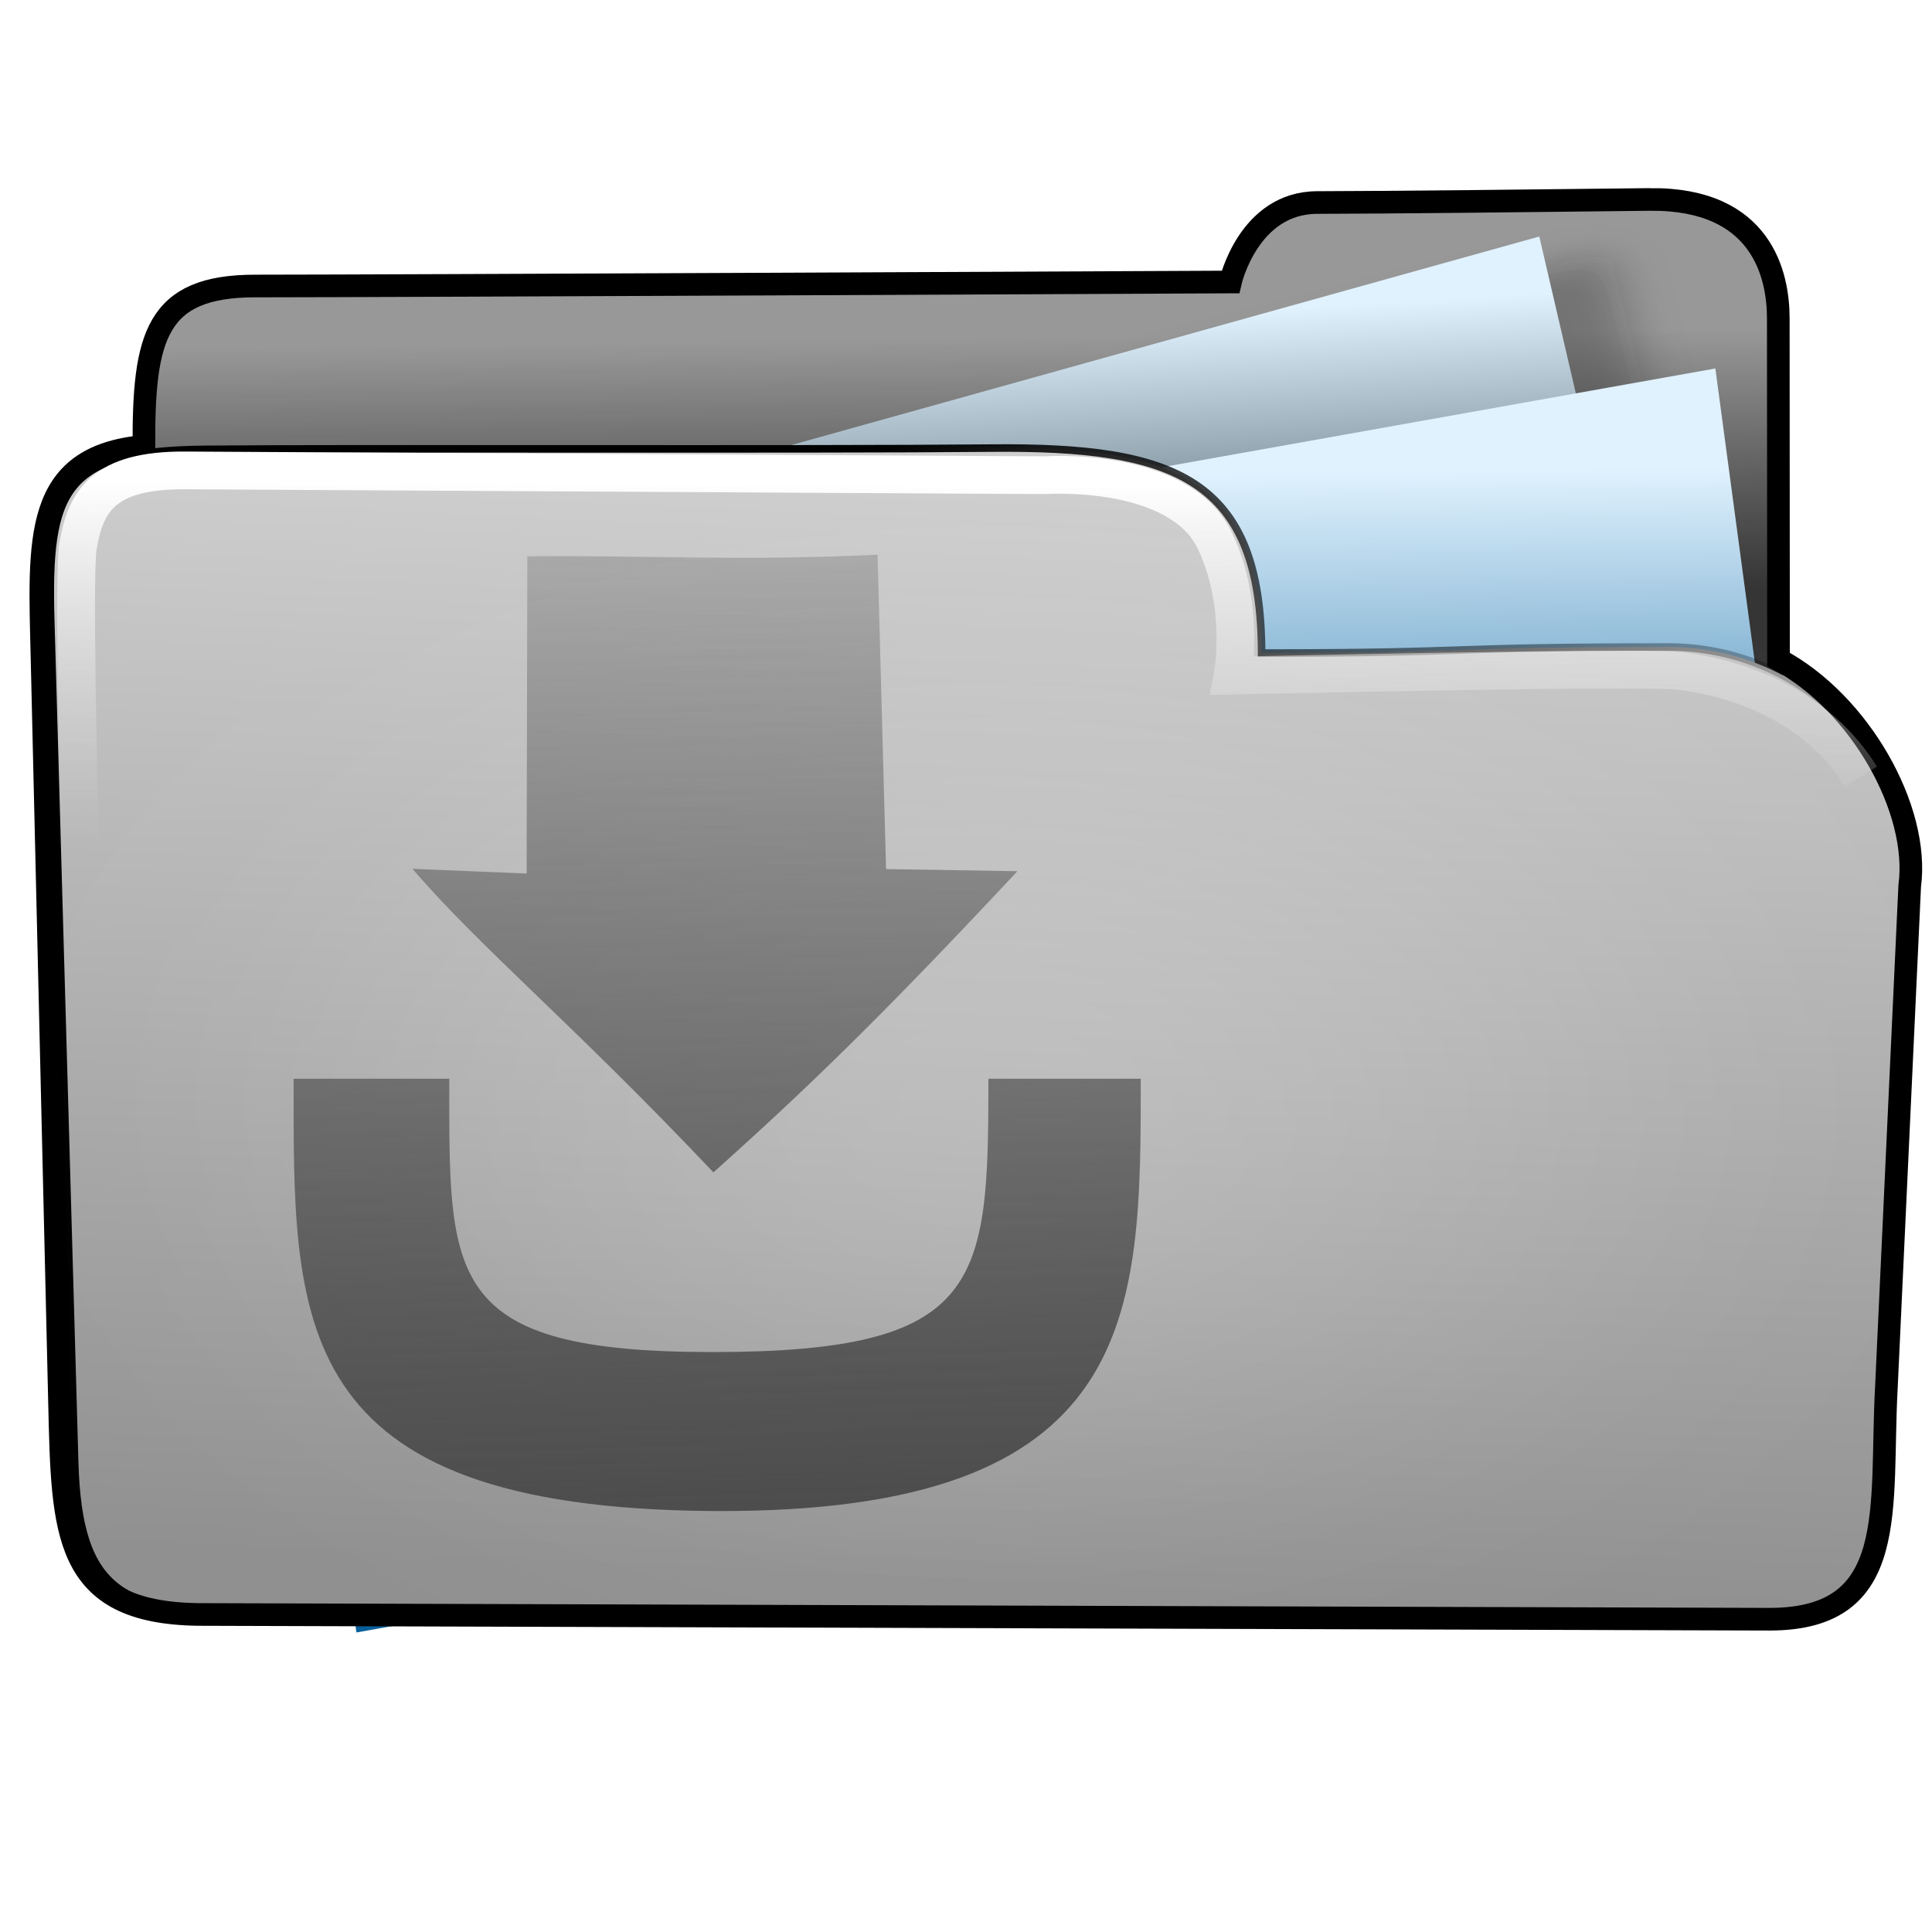
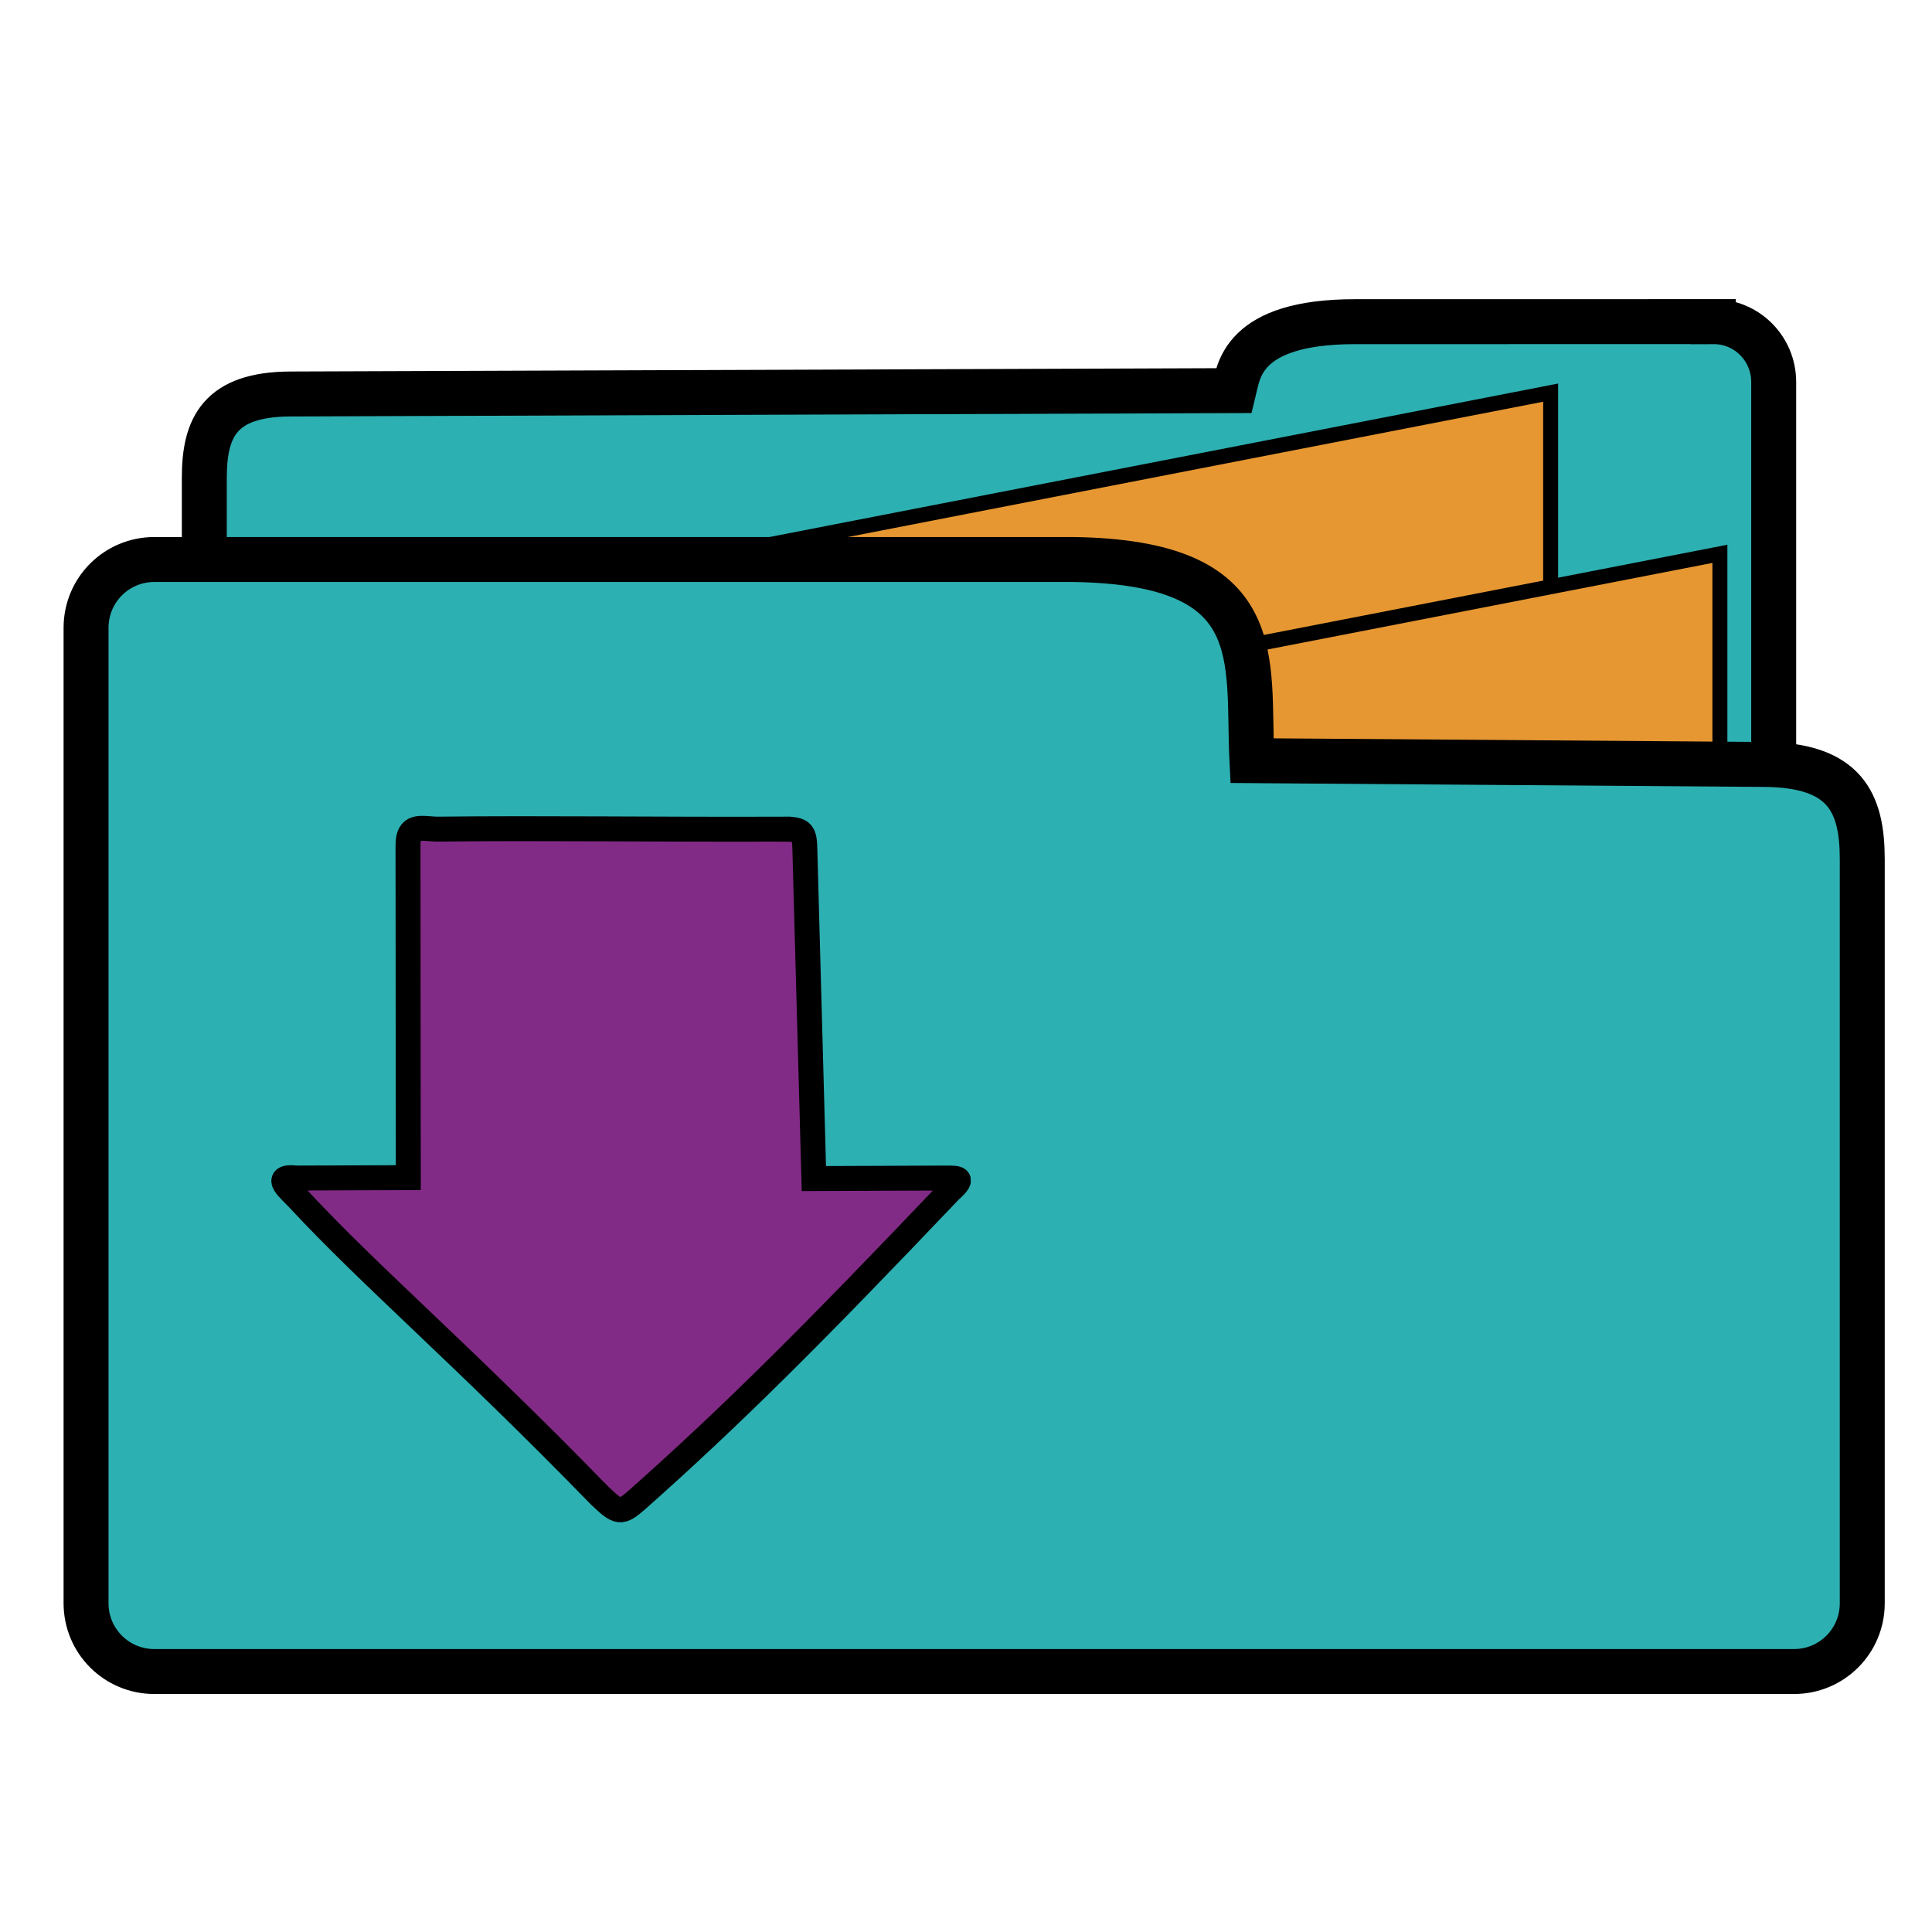
- <svg xmlns="http://www.w3.org/2000/svg" xmlns:xlink="http://www.w3.org/1999/xlink" width="256" height="256" id="svg2" version="1.1">
-   <defs id="defs4">
-     <linearGradient id="linearGradient3831">
-       <stop style="stop-color:#4d4d4d;stop-opacity:1;" offset="0" id="stop3833" />
-       <stop style="stop-color:#4d4d4d;stop-opacity:0;" offset="1" id="stop3835" />
-     </linearGradient>
-     <linearGradient id="linearGradient4110">
-       <stop style="stop-color:#000000;stop-opacity:1;" offset="0" id="stop4112" />
-       <stop style="stop-color:#ffffff;stop-opacity:1;" offset="1" id="stop4114" />
-     </linearGradient>
-     <linearGradient id="linearGradient4019">
-       <stop style="stop-color:#ffffff;stop-opacity:1;" offset="0" id="stop4021" />
-       <stop style="stop-color:#ffffff;stop-opacity:0;" offset="1" id="stop4023" />
-     </linearGradient>
-     <linearGradient id="linearGradient3977">
-       <stop style="stop-color:#000000;stop-opacity:1;" offset="0" id="stop3979" />
-       <stop style="stop-color:#000000;stop-opacity:0;" offset="1" id="stop3981" />
-     </linearGradient>
-     <linearGradient id="linearGradient3864">
-       <stop style="stop-color:#ffffff;stop-opacity:1;" offset="0" id="stop3866" />
-       <stop style="stop-color:#d5d5d5;stop-opacity:0;" offset="1" id="stop3868" />
-     </linearGradient>
-     <linearGradient id="linearGradient3815">
-       <stop style="stop-color:#e0f2fe;stop-opacity:1;" offset="0" id="stop3817" />
-       <stop style="stop-color:#075e99;stop-opacity:1;" offset="1" id="stop3819" />
-     </linearGradient>
-     <linearGradient id="linearGradient3805">
-       <stop style="stop-color:#989898;stop-opacity:1;" offset="0" id="stop3807" />
-       <stop style="stop-color:#2a2a2a;stop-opacity:0.95;" offset="1" id="stop3809" />
-     </linearGradient>
-     <linearGradient id="linearGradient3909">
-       <stop style="stop-color:#909090;stop-opacity:1;" offset="0" id="stop3911" />
-       <stop style="stop-color:#cfcfcf;stop-opacity:1;" offset="1" id="stop3913" />
-     </linearGradient>
-     <linearGradient xlink:href="#linearGradient3805" id="linearGradient3811" x1="141.332" y1="860.943" x2="141.746" y2="895.386" gradientUnits="userSpaceOnUse" gradientTransform="translate(-3.964646,-19.82323)" />
-     <linearGradient xlink:href="#linearGradient3864" id="linearGradient3900" gradientUnits="userSpaceOnUse" gradientTransform="translate(-0.2144754,778.7663)" x1="88.987" y1="81.556" x2="88.843" y2="129.873" />
-     <linearGradient xlink:href="#linearGradient3909" id="linearGradient3903" gradientUnits="userSpaceOnUse" gradientTransform="translate(0.6033056,-20.85058)" x1="107.043" y1="1026.591" x2="113.804" y2="879.611" />
-     <linearGradient xlink:href="#linearGradient3815" id="linearGradient3922" x1="188.395" y1="277.653" x2="179.107" y2="341.375" gradientUnits="userSpaceOnUse" gradientTransform="matrix(0.8711359,0,0,0.9971052,-106.2852,599.9485)" />
-     <linearGradient id="linearGradient3815-1">
-       <stop style="stop-color:#e0f2fe;stop-opacity:1;" offset="0" id="stop3817-9" />
-       <stop style="stop-color:#01131f;stop-opacity:1;" offset="1" id="stop3819-2" />
-     </linearGradient>
-     <linearGradient y2="327.966" x2="195.484" y1="272.692" x1="205.841" gradientTransform="matrix(0.8711359,0,0,0.9971052,-208.2613,580.0296)" gradientUnits="userSpaceOnUse" id="linearGradient3939" xlink:href="#linearGradient3815-1" />
-     <linearGradient xlink:href="#linearGradient3977" id="linearGradient3983" x1="114.408" y1="858.761" x2="252.527" y2="932.05" gradientUnits="userSpaceOnUse" />
-     <radialGradient xlink:href="#linearGradient4019" id="radialGradient4025" cx="120.922" cy="141.025" fx="120.922" fy="141.025" r="127.605" gradientTransform="matrix(0.6794853,0.00596595,-0.00506566,0.5462121,39.47156,63.27414)" gradientUnits="userSpaceOnUse" />
-     <filter id="filter4063" x="-0.241" width="1.481" y="-0.303" height="1.605">
-       <feGaussianBlur stdDeviation="14.712" id="feGaussianBlur4065" />
-     </filter>
-     <filter id="filter4069">
-       <feGaussianBlur stdDeviation="2.722" id="feGaussianBlur4071" />
-     </filter>
-     <linearGradient xlink:href="#linearGradient4110" id="linearGradient4116" x1="94.708" y1="150.684" x2="94.973" y2="216.262" gradientUnits="userSpaceOnUse" gradientTransform="matrix(1.154046,0,0,1.154046,-209.7928,761.6303)" />
-     <linearGradient xlink:href="#linearGradient4110" id="linearGradient4142" x1="114.25" y1="860.327" x2="116.632" y2="918.799" gradientUnits="userSpaceOnUse" gradientTransform="matrix(1.154046,0,0,1.154046,-254.61,-148.8068)" />
-     <linearGradient xlink:href="#linearGradient3831" id="linearGradient3837" x1="94.976" y1="199.163" x2="89.987" y2="29.249" gradientUnits="userSpaceOnUse" />
-   </defs>
-   <g id="layer1" transform="translate(0,-796.3622)">
-     <path style="fill:url(#linearGradient3811);fill-opacity:1;stroke:none" d="m 236.219,898.721 c 0,0 -0.019,-54.482 -0.026,-60.135 -0.007,-5.653 -2.14,-15.835 -16.98,-15.699 -14.84,0.177 -34.999,0.372 -44.12,0.39 -9.121,0.018 -11.501,10.526 -11.501,10.526 0,0 -112.497,0.531 -129.255,0.531 -16.758,0 -14.797,10.884 -14.484,35.025 0.029,2.238 -3.494,21.984 5.569,21.803 47.407,-4.529 211.174,0.978 210.797,7.559 z" id="path3769" />
-     <rect style="opacity:0.265;fill:#0d0d0d;fill-opacity:1;stroke:none;filter:url(#filter4069)" id="rect4067" width="60.474" height="72.889" x="-57.709" y="856.73" transform="matrix(0.9693422,-0.2457146,0.2457146,0.9693422,0,0)" />
-     <rect style="fill:url(#linearGradient3939);fill-opacity:1;stroke:none" id="rect3905-1" width="200.955" height="133.376" x="-190.119" y="852.859" transform="matrix(0.9632612,-0.2685663,0.2269135,0.9739149,0,0)" />
-     <rect style="fill:url(#linearGradient3922);fill-opacity:1;stroke:none" id="rect3905" width="200.955" height="133.376" x="-88.143" y="872.778" transform="matrix(0.9844516,-0.175656,0.1331782,0.9910921,0,0)" />
-     <path style="fill:url(#linearGradient3903);fill-opacity:1;stroke:url(#linearGradient3983)" d="m 167.17,882.894 c 29.09,0 22.968,-0.801 53.95,-0.801 17.365,0 32.123,13.958 31.381,31.306 l -3.354,78.392 c -0.742,17.348 -6.119,18.165 -23.483,18.184 l -192.001,0.212 c -17.364,0.019 -23.278,-2.736 -23.771,-20.092 L 6.723,878.581 c -0.493,-17.357 1.724,-22.564 20.661,-22.677 18.937,-0.177 79.863,0.06 104.053,-0.167 24.19,-0.227 35.706,3.951 35.733,27.157 z" id="rect2995-2" />
-     <path style="opacity:0.265;fill:url(#radialGradient4025);fill-opacity:1;stroke:none;filter:url(#filter4063)" id="path3985" d="m 194.268,141.025 c 0,32.219 -32.838,58.337 -73.346,58.337 -40.508,0 -73.346,-26.118 -73.346,-58.337 0,-32.219 32.838,-58.337 73.346,-58.337 28.216,0 53.931,12.874 66.133,33.109" transform="matrix(1.411905,0,0,1.050619,-39.6291,794.0394)" />
-     <path style="fill:none;stroke:#000000;stroke-width:3;stroke-miterlimit:4;stroke-opacity:1;stroke-dasharray:none" d="m 218.663,822.792 c -14.84,0.177 -35.004,0.389 -44.125,0.406 -9.121,0.018 -11.5,10.531 -11.5,10.531 0,0 -112.492,0.531 -129.25,0.531 -13.144,0 -14.779,6.713 -14.719,21.25 C 4.325,856.85 5.198,867.827 5.566,883.476 l 2.319,98.613 c 0.408,17.359 0.417,27.936 18.348,28.197 l 208.273,0.631 c 17.364,-0.022 14.564,-14.732 15.454,-30.809 l 3.086,-66.352 c 1.357,-10.126 -6.592,-24.271 -17.383,-30.004 -0.004,-12.089 -0.025,-40.456 -0.031,-45.242 -0.007,-5.653 -2.129,-15.855 -16.969,-15.719 z" id="path3769-8" />
-     <path style="fill:none;stroke:url(#linearGradient3900);stroke-width:5;stroke-linecap:butt;stroke-linejoin:miter;stroke-miterlimit:4;stroke-opacity:1;stroke-dasharray:none" d="m 12.266,963.486 c 0,0 -3.048,-88.143 -1.932,-94.739 0.996,-5.883 3.257,-10.124 14.23,-10.053 3.975,0.026 113.913,0.637 113.913,0.637 0,0 17.777,-1.265 22.514,8.708 4.075,8.579 2.336,17.841 2.336,17.841 0,0 53.947,-1.204 59.045,-0.637 5.097,0.566 17.416,3.115 24.213,14.018" id="path3854" />
-     <path style="fill:url(#linearGradient3837);fill-opacity:1;stroke:none" d="M 116.281 73.5 C 98.69 74.376 84.187 73.533 69.875 73.719 L 69.781 115.75 L 54.656 115.125 C 63.672 125.624 75.729 135.482 94.531 155.344 C 106.976 144.22 116.961 134.543 134.812 115.438 L 117.406 115.156 L 116.281 73.5 z M 38.906 142.938 C 38.906 174.898 37.885 199.876 94.562 200.219 C 151.24 200.562 151.156 174.058 151.156 142.938 L 130.969 142.938 C 130.969 170.066 130.291 179.122 94.531 179.156 C 58.772 179.191 59.531 169.283 59.531 142.938 L 38.906 142.938 z " transform="translate(0,796.3622)" id="path3050-1" />
-     <path style="fill:none;stroke:url(#linearGradient4142);stroke-width:4.039;stroke-miterlimit:4;stroke-dasharray:none" d="m -100.894,847.03 1.12,41.667 17.431,0.262 c -17.852,19.105 -27.854,28.802 -40.299,39.926 -18.802,-19.862 -30.849,-29.723 -39.865,-40.222 l 15.13,0.618 0.074,-42.042 c 14.312,-0.186 28.818,0.667 46.409,-0.209 z" id="path3050-1-8" />
-     <path style="fill:#4d4d4d;stroke:url(#linearGradient4116);stroke-width:4.616;stroke-linecap:butt;stroke-linejoin:miter;stroke-miterlimit:4;stroke-opacity:1;stroke-dasharray:none" d="m -154.725,936.472 c 0,0 -1.795,35.357 9.968,44.61 12.255,9.641 29.413,13.563 48.695,12.909 19.282,-0.654 35.459,-3.595 43.793,-13.073 8.559,-9.734 10.621,-26.635 9.804,-44.283 -6.046,10e-6 -19.772,0.163 -19.772,0.163 0,0 1.471,18.138 -3.758,25.328 -5.229,7.19 -8.497,10.948 -29.086,10.948 -20.589,0 -29.577,-1.307 -34.806,-8.334 -6.928,-9.31 -4.249,-28.269 -4.249,-28.269 z" id="path4108" />
+ <svg xmlns="http://www.w3.org/2000/svg" width="256" height="256" viewBox="0 0 67.733 67.733" version="1.1" id="svg18205">
+   <defs id="defs18199" />
+   <g id="layer1" transform="translate(0,-229.2666)">
+     <path style="opacity:1;fill:#2db0b2;fill-opacity:1;fill-rule:nonzero;stroke:#000000;stroke-width:1.576;stroke-linecap:round;stroke-linejoin:miter;stroke-miterlimit:4;stroke-dasharray:none;stroke-dashoffset:0;stroke-opacity:1;paint-order:fill markers stroke" d="m 60.067,240.542 -12.569,0.002 c -3.983,4.8e-4 -4.079,1.776 -4.238,2.417 l -33.071,0.118 c -2.488,0.009 -3.026,1.172 -3.026,2.939 v 23.043 c 0,1.172 0.944,2.116 2.116,2.116 H 60.067 c 1.172,0 2.116,-0.944 2.116,-2.116 v -26.402 c 0,-1.172 -0.944,-2.122 -2.116,-2.116 z" id="rect4636-6-5-62" />
+     <path style="fill:#e69732;fill-opacity:1;fill-rule:evenodd;stroke:#000000;stroke-width:0.525;stroke-linecap:butt;stroke-linejoin:miter;stroke-miterlimit:4;stroke-dasharray:none;stroke-opacity:1" d="m 20.54,249.614 33.823,-6.582 -6e-6,21.939 -31.995,-0.366 z" id="path4708-3-9" />
+     <path style="fill:#e69732;fill-opacity:1;fill-rule:evenodd;stroke:#000000;stroke-width:0.525;stroke-linecap:butt;stroke-linejoin:miter;stroke-miterlimit:4;stroke-dasharray:none;stroke-opacity:1" d="m 26.474,255.265 33.823,-6.582 v 21.939 l -31.995,-0.366 z" id="path4708-1" />
+     <path style="opacity:1;fill:#2db0b2;fill-opacity:1;fill-rule:nonzero;stroke:#000000;stroke-width:1.576;stroke-linecap:round;stroke-linejoin:miter;stroke-miterlimit:4;stroke-dasharray:none;stroke-dashoffset:0;stroke-opacity:1;paint-order:fill markers stroke" d="M 5.412,248.882 H 37.612 c 6.961,0.095 6.101,3.524 6.279,7.052 l 17.972,0.133 c 2.816,0.021 3.425,1.327 3.425,3.326 v 26.08 c 0,1.327 -1.068,2.395 -2.395,2.395 H 5.412 c -1.327,0 -2.395,-1.068 -2.395,-2.395 v -34.196 c 0,-1.327 1.068,-2.395 2.395,-2.395 z" id="rect4636-7-2" />
+     <path style="fill:#822b86;fill-opacity:1;stroke:#000000;stroke-width:0.874;stroke-opacity:1" d="m 27.542,258.335 c -4.597,0.017 -8.471,-0.043 -12.242,0 -0.569,-0.025 -0.994,-0.173 -0.996,0.563 l 0.01,11.655 -3.915,0.014 c -0.903,-0.101 -0.22,0.421 0.11,0.783 2.494,2.685 5.769,5.47 10.524,10.361 0.645,0.606 0.721,0.649 1.32,0.119 3.331,-2.958 6.181,-5.805 10.949,-10.817 0.585,-0.525 0.245,-0.435 -0.422,-0.445 l -4.347,0.017 -0.316,-11.54 c -0.01,-0.577 -0.077,-0.71 -0.673,-0.708 z" id="path4542-6-5-0-0-8-9-7-1-5-7" />
  </g>
</svg>
